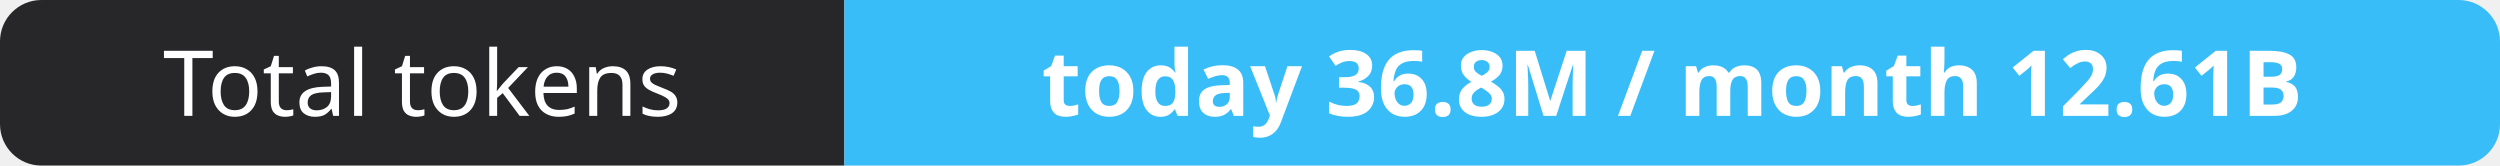
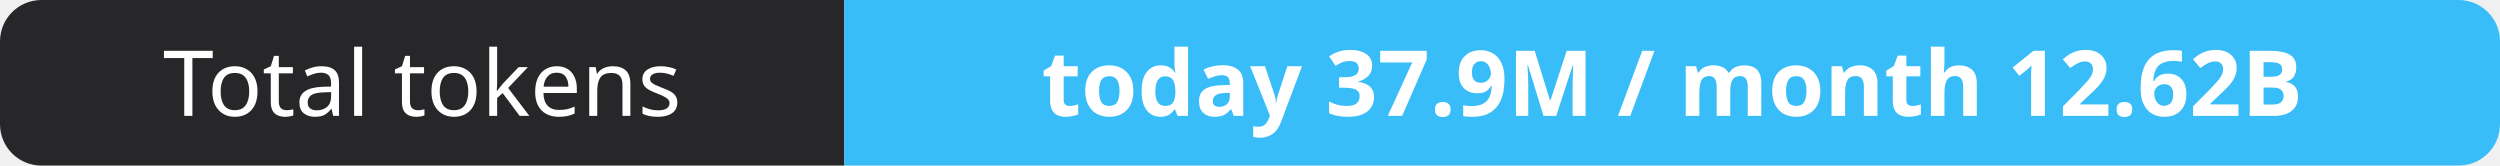
- <svg xmlns="http://www.w3.org/2000/svg" width="302" height="20" role="img" aria-label="Total tokens: today 36.8M / month 12.61B">
+ <svg xmlns="http://www.w3.org/2000/svg" width="302" height="20" role="img" aria-label="Total tokens: today 37.9M / month 12.62B">
  <clipPath id="r">
    <rect width="302" height="20" rx="5" fill="#fff" />
  </clipPath>
  <g clip-path="url(#r)">
    <rect width="102" height="20" fill="#27272a" />
    <rect x="102" width="200" height="20" fill="#38bdf8" />
  </g>
  <g fill="#fff" text-anchor="middle" font-family="Verdana,Geneva,sans-serif" font-size="11">
    <text x="51.0" y="14">Total tokens</text>
-     <text x="202.0" y="14" font-weight="700">today 36.8M / month 12.61B</text>
+     <text x="202.0" y="14" font-weight="700">today 37.9M / month 12.62B</text>
  </g>
</svg>
